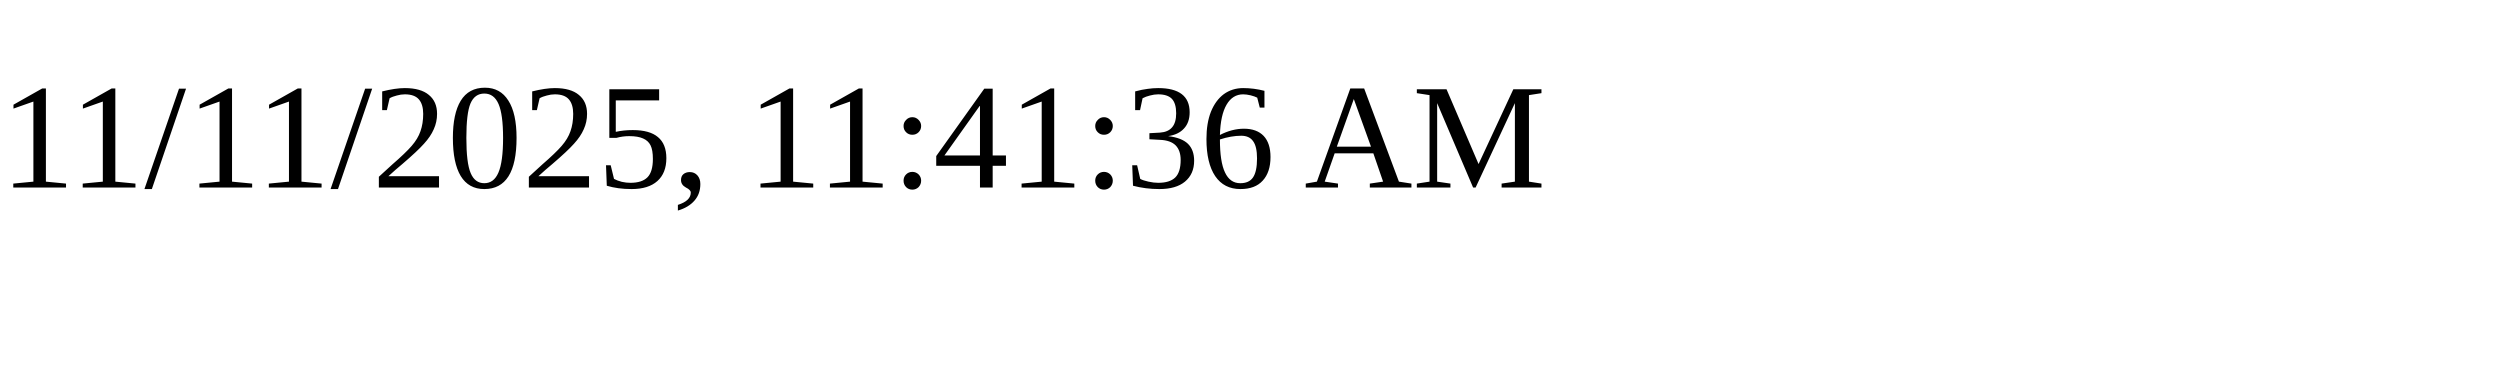
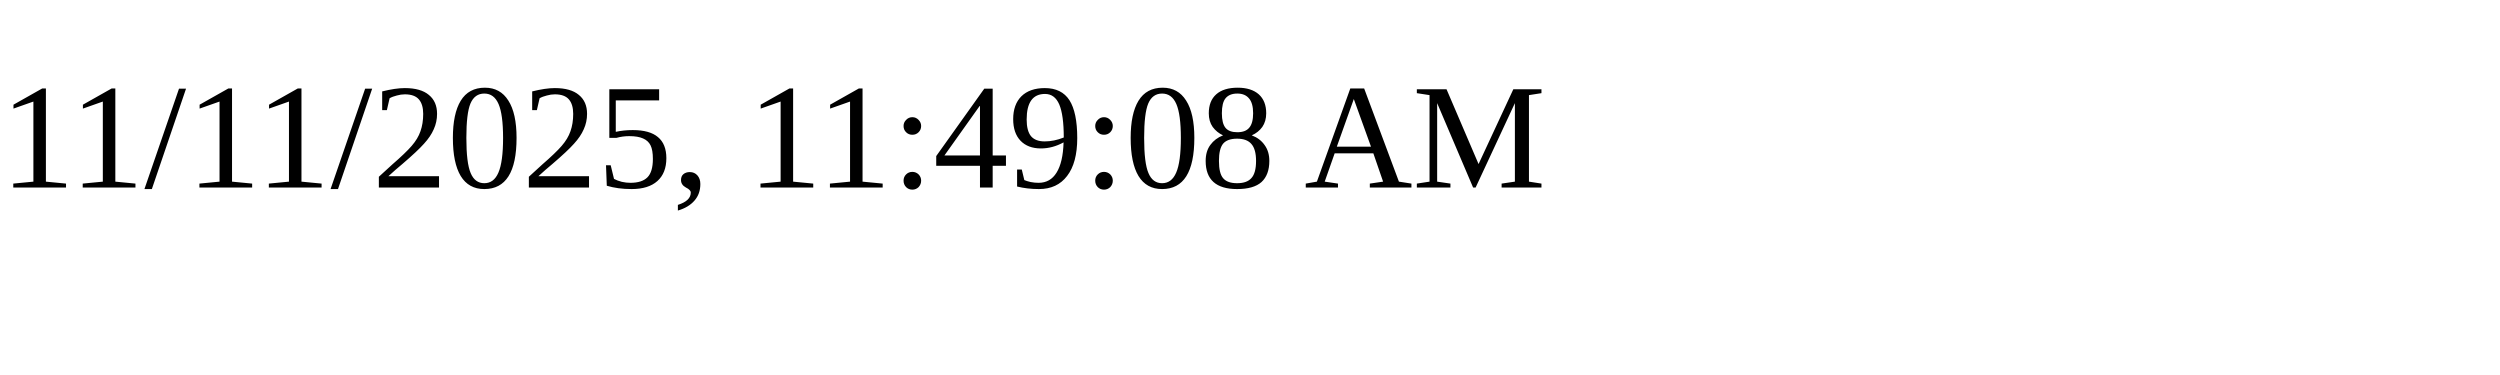
<svg xmlns="http://www.w3.org/2000/svg" height="30" width="200">
-   <text x="0" y="15">11/11/2025, 11:41:36 AM</text>
+   <text x="0" y="15">11/11/2025, 11:49:08 AM</text>
</svg>
